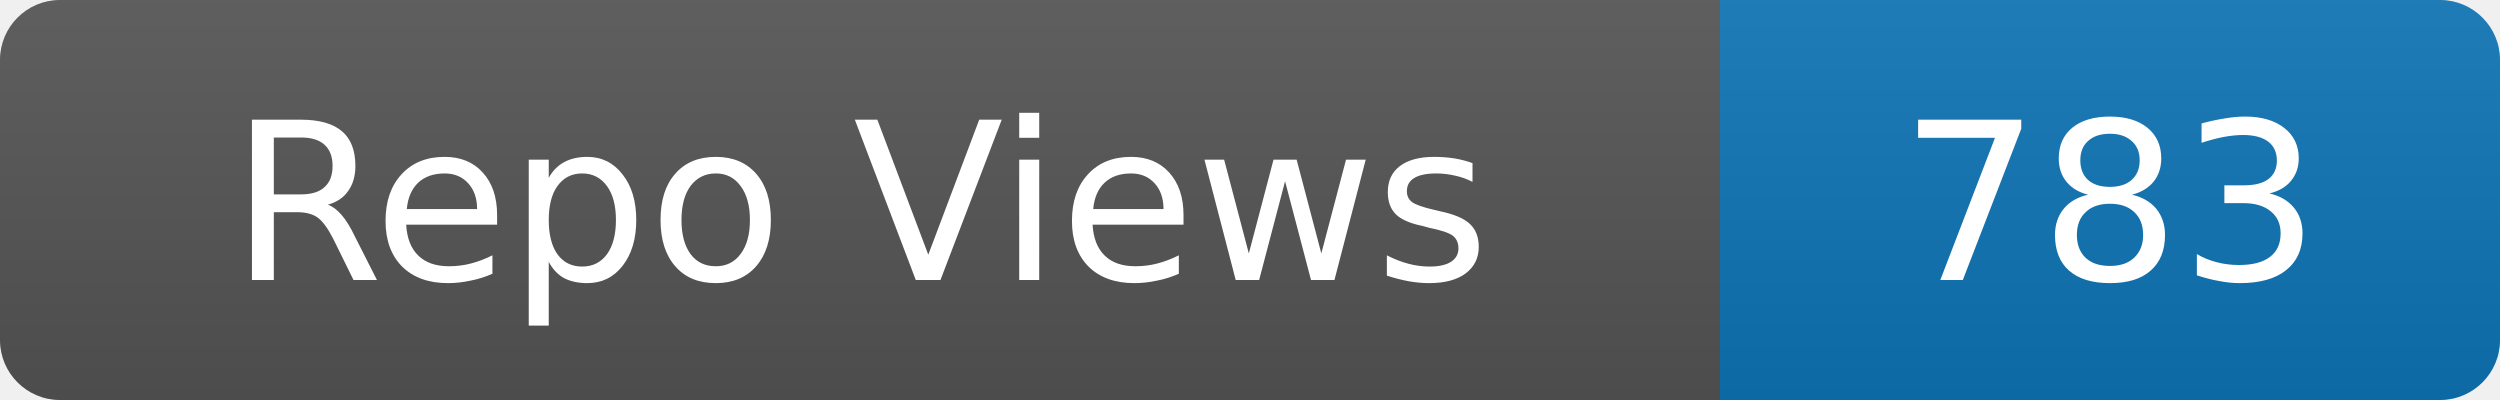
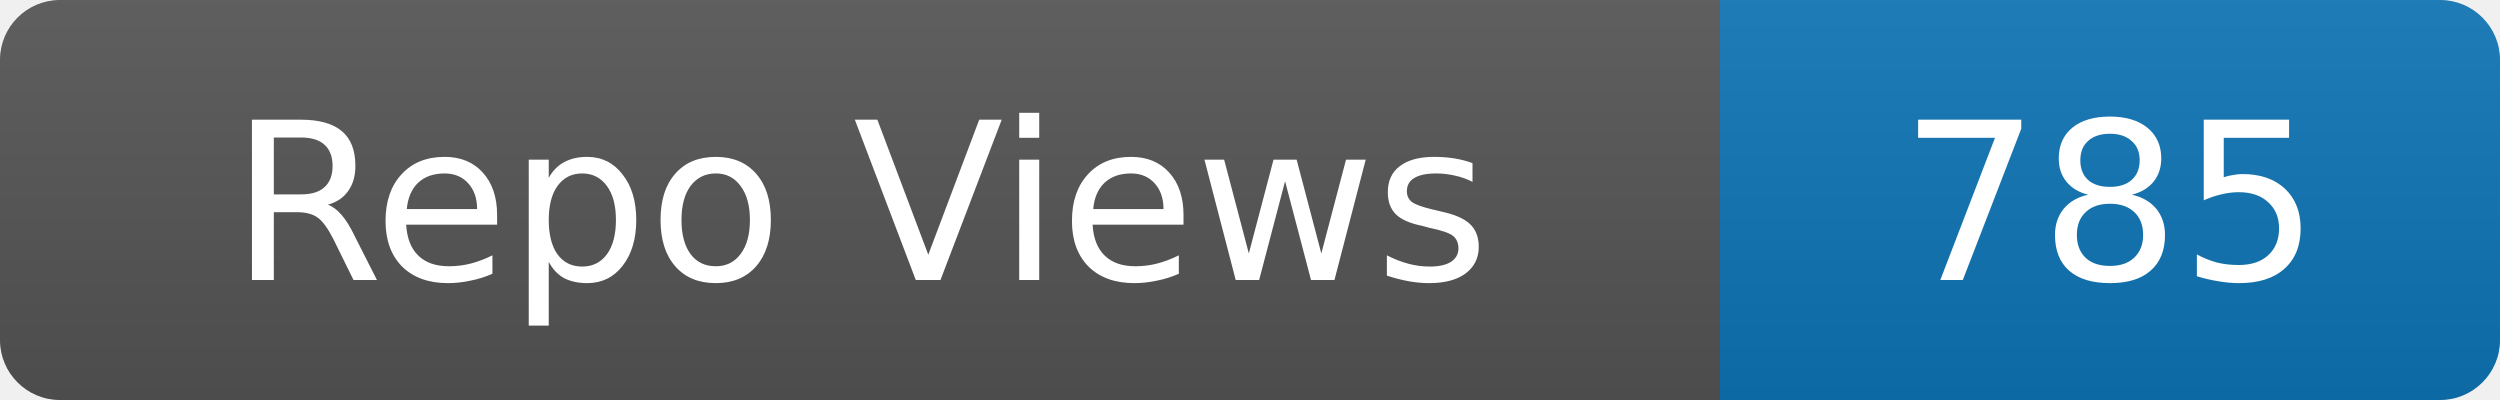
- <svg xmlns="http://www.w3.org/2000/svg" width="125" height="20" role="img" aria-label="Repo Views: 783">
+ <svg xmlns="http://www.w3.org/2000/svg" width="125" height="20" role="img" aria-label="Repo Views: 785">
  <linearGradient id="s" x2="0" y2="100%">
    <stop offset="0" stop-color="#bbb" stop-opacity=".1" />
    <stop offset="1" stop-opacity=".1" />
  </linearGradient>
  <clipPath id="r">
    <rect width="125" height="20" rx="3" fill="#fff" />
  </clipPath>
  <g clip-path="url(#r)">
    <rect width="86" height="20" fill="#555" />
    <rect x="86" width="39" height="20" fill="#0e75b6" />
    <rect width="125" height="20" fill="url(#s)" />
  </g>
  <g fill="#fff" text-anchor="middle" font-family="Verdana,Geneva,DejaVu Sans,sans-serif" font-size="11">
    <text x="43.0" y="14">Repo Views</text>
-     <text x="105.5" y="14">783</text>
+     <text x="105.5" y="14">785</text>
  </g>
</svg>
